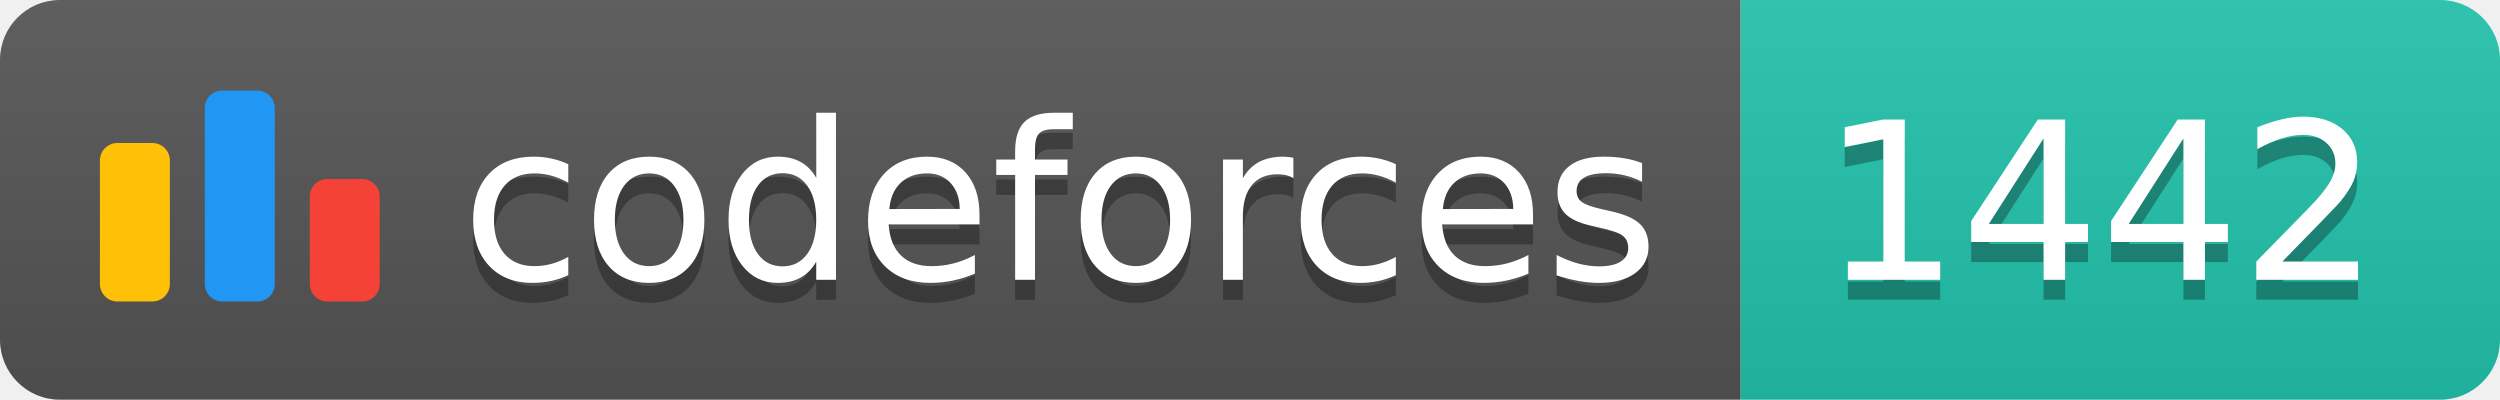
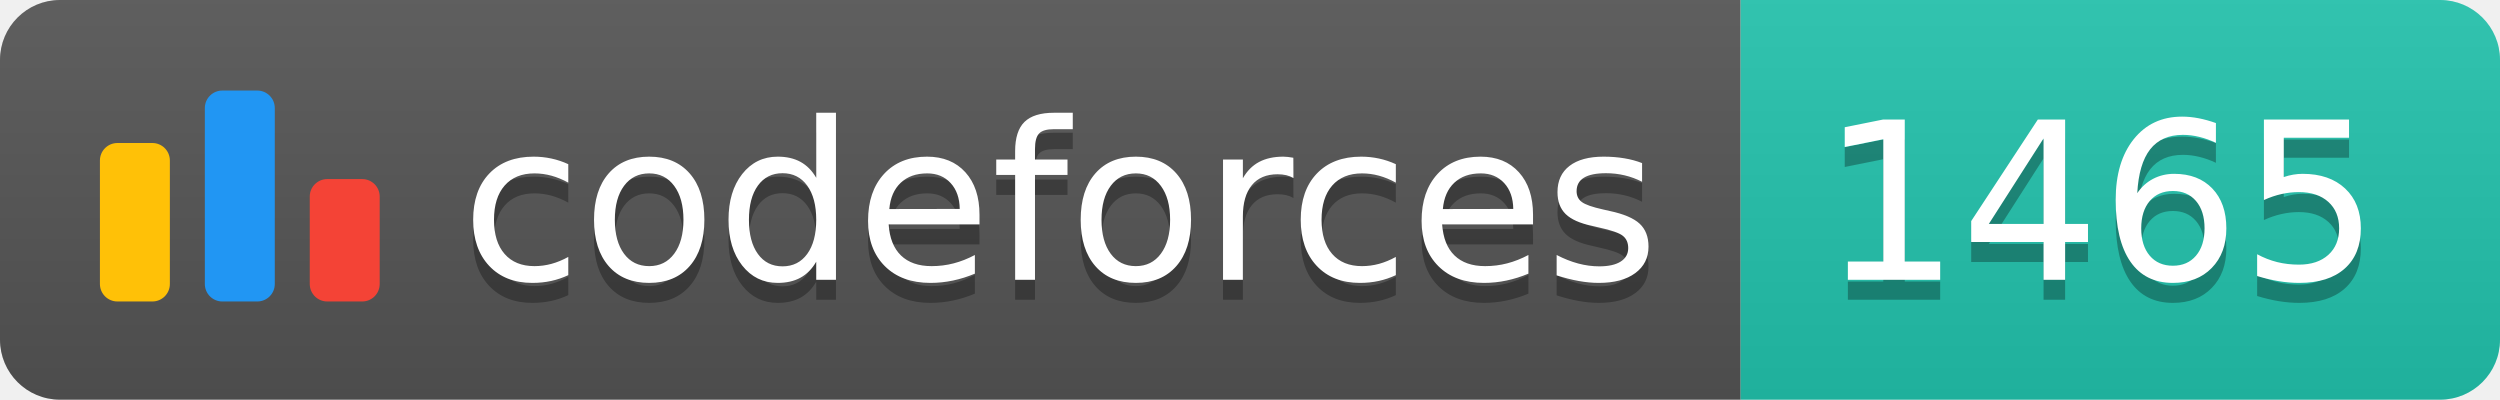
<svg xmlns="http://www.w3.org/2000/svg" width="125.1" height="20">
  <linearGradient id="smooth" x2="0" y2="100%">
    <stop offset="0" stop-color="#bbb" stop-opacity=".1" />
    <stop offset="1" stop-opacity=".1" />
  </linearGradient>
  <clipPath id="round">
    <rect width="125.1" height="20" rx="3" fill="#fff" />
  </clipPath>
  <g clip-path="url(#round)">
    <rect width="87.1" height="20" fill="#555" />
    <rect x="87.1" width="38.0" height="20" fill="#22C4AE" />
    <rect width="125.1" height="20" fill="url(#smooth)" />
  </g>
  <g fill="#fff" text-anchor="middle" font-family="DejaVu Sans,Verdana,Geneva,sans-serif" font-size="110">
    <svg x="5" y="3" class="logo" width="14" height="14" viewBox="0 0 32 25" fill="none">
      <rect y="6" width="8" height="18.125" rx="2" fill="#FFC107" />
      <rect x="24" y="10.125" width="8" height="14" rx="2" fill="#F44336" />
      <rect x="12" width="8" height="24.125" rx="2" fill="#2196F3" />
    </svg>
    <text x="530.5" y="150" fill="#010101" fill-opacity=".3" transform="scale(0.1)" textLength="601.0" lengthAdjust="spacing">codeforces
        </text>
    <text x="530.5" y="140" transform="scale(0.1)" textLength="601.0" lengthAdjust="spacing">codeforces</text>
-     <text x="1051.0" y="150" fill="#010101" fill-opacity=".3" transform="scale(0.1)" textLength="280.0" lengthAdjust="spacing">1442
+     <text x="1051.0" y="150" fill="#010101" fill-opacity=".3" transform="scale(0.1)" textLength="280.0" lengthAdjust="spacing">1465
        </text>
-     <text x="1051.0" y="140" transform="scale(0.1)" textLength="280.0" lengthAdjust="spacing">1442</text>
+     <text x="1051.0" y="140" transform="scale(0.1)" textLength="280.0" lengthAdjust="spacing">1465</text>
  </g>
</svg>
